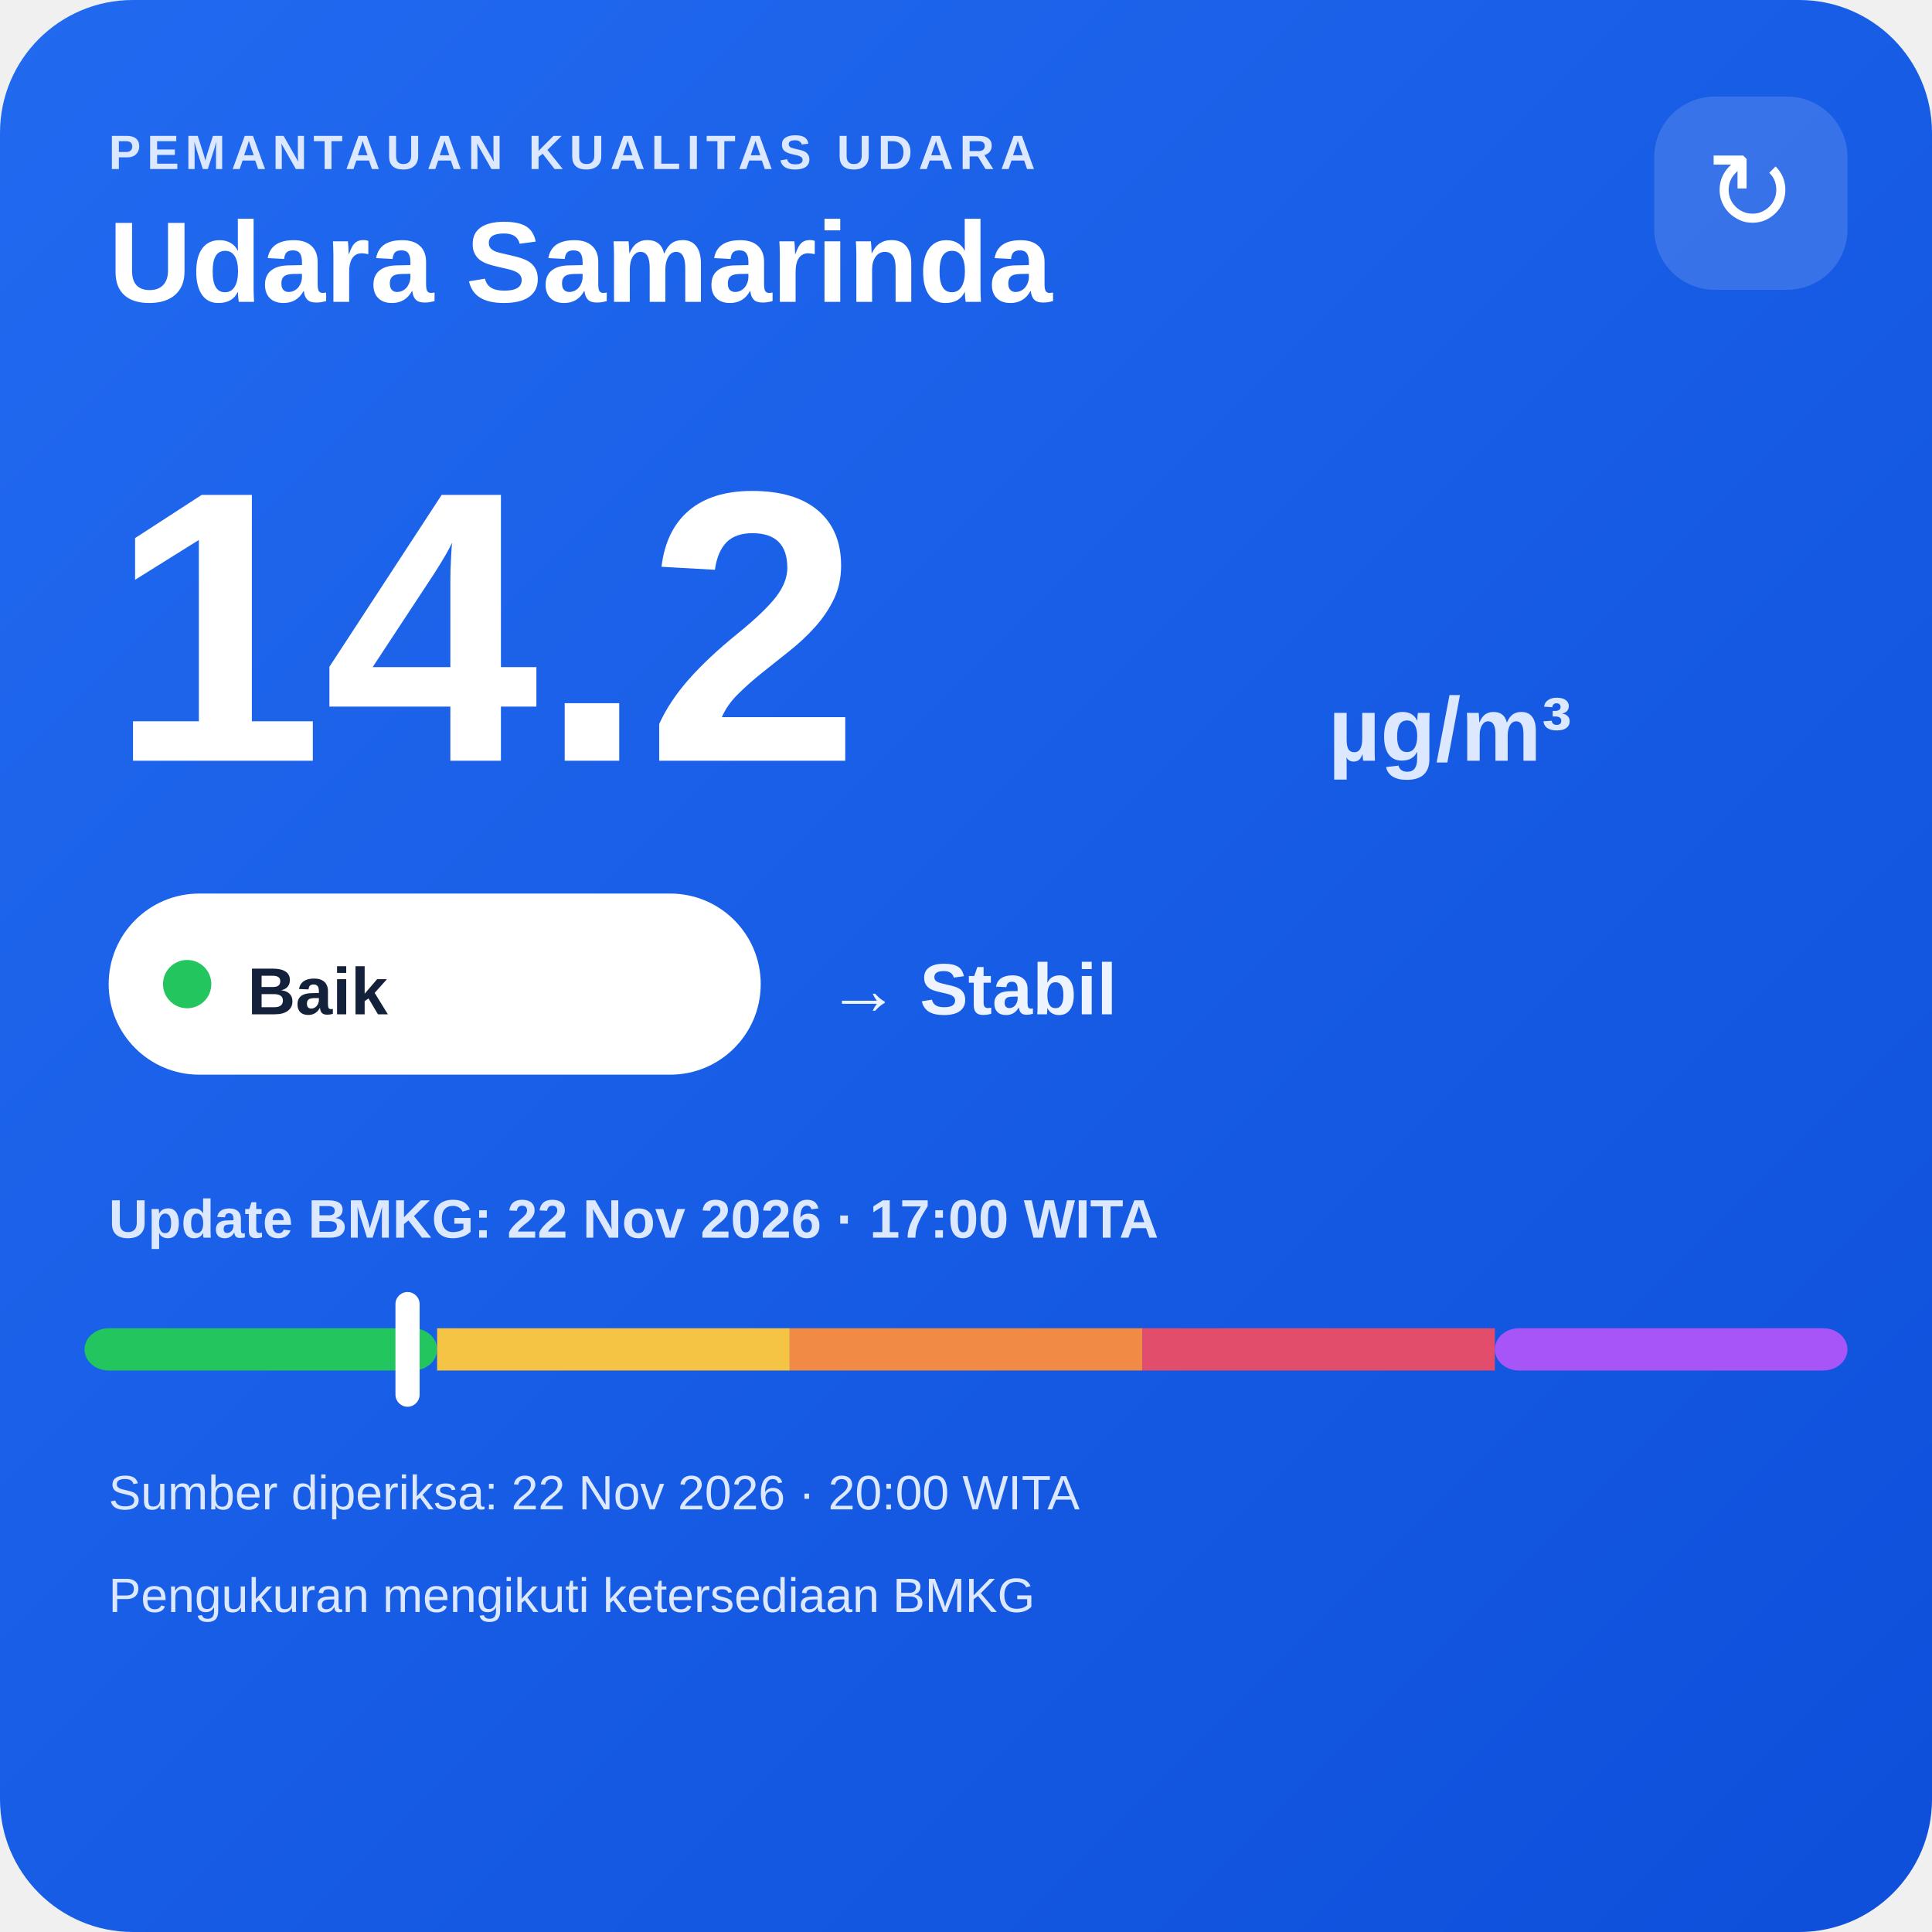
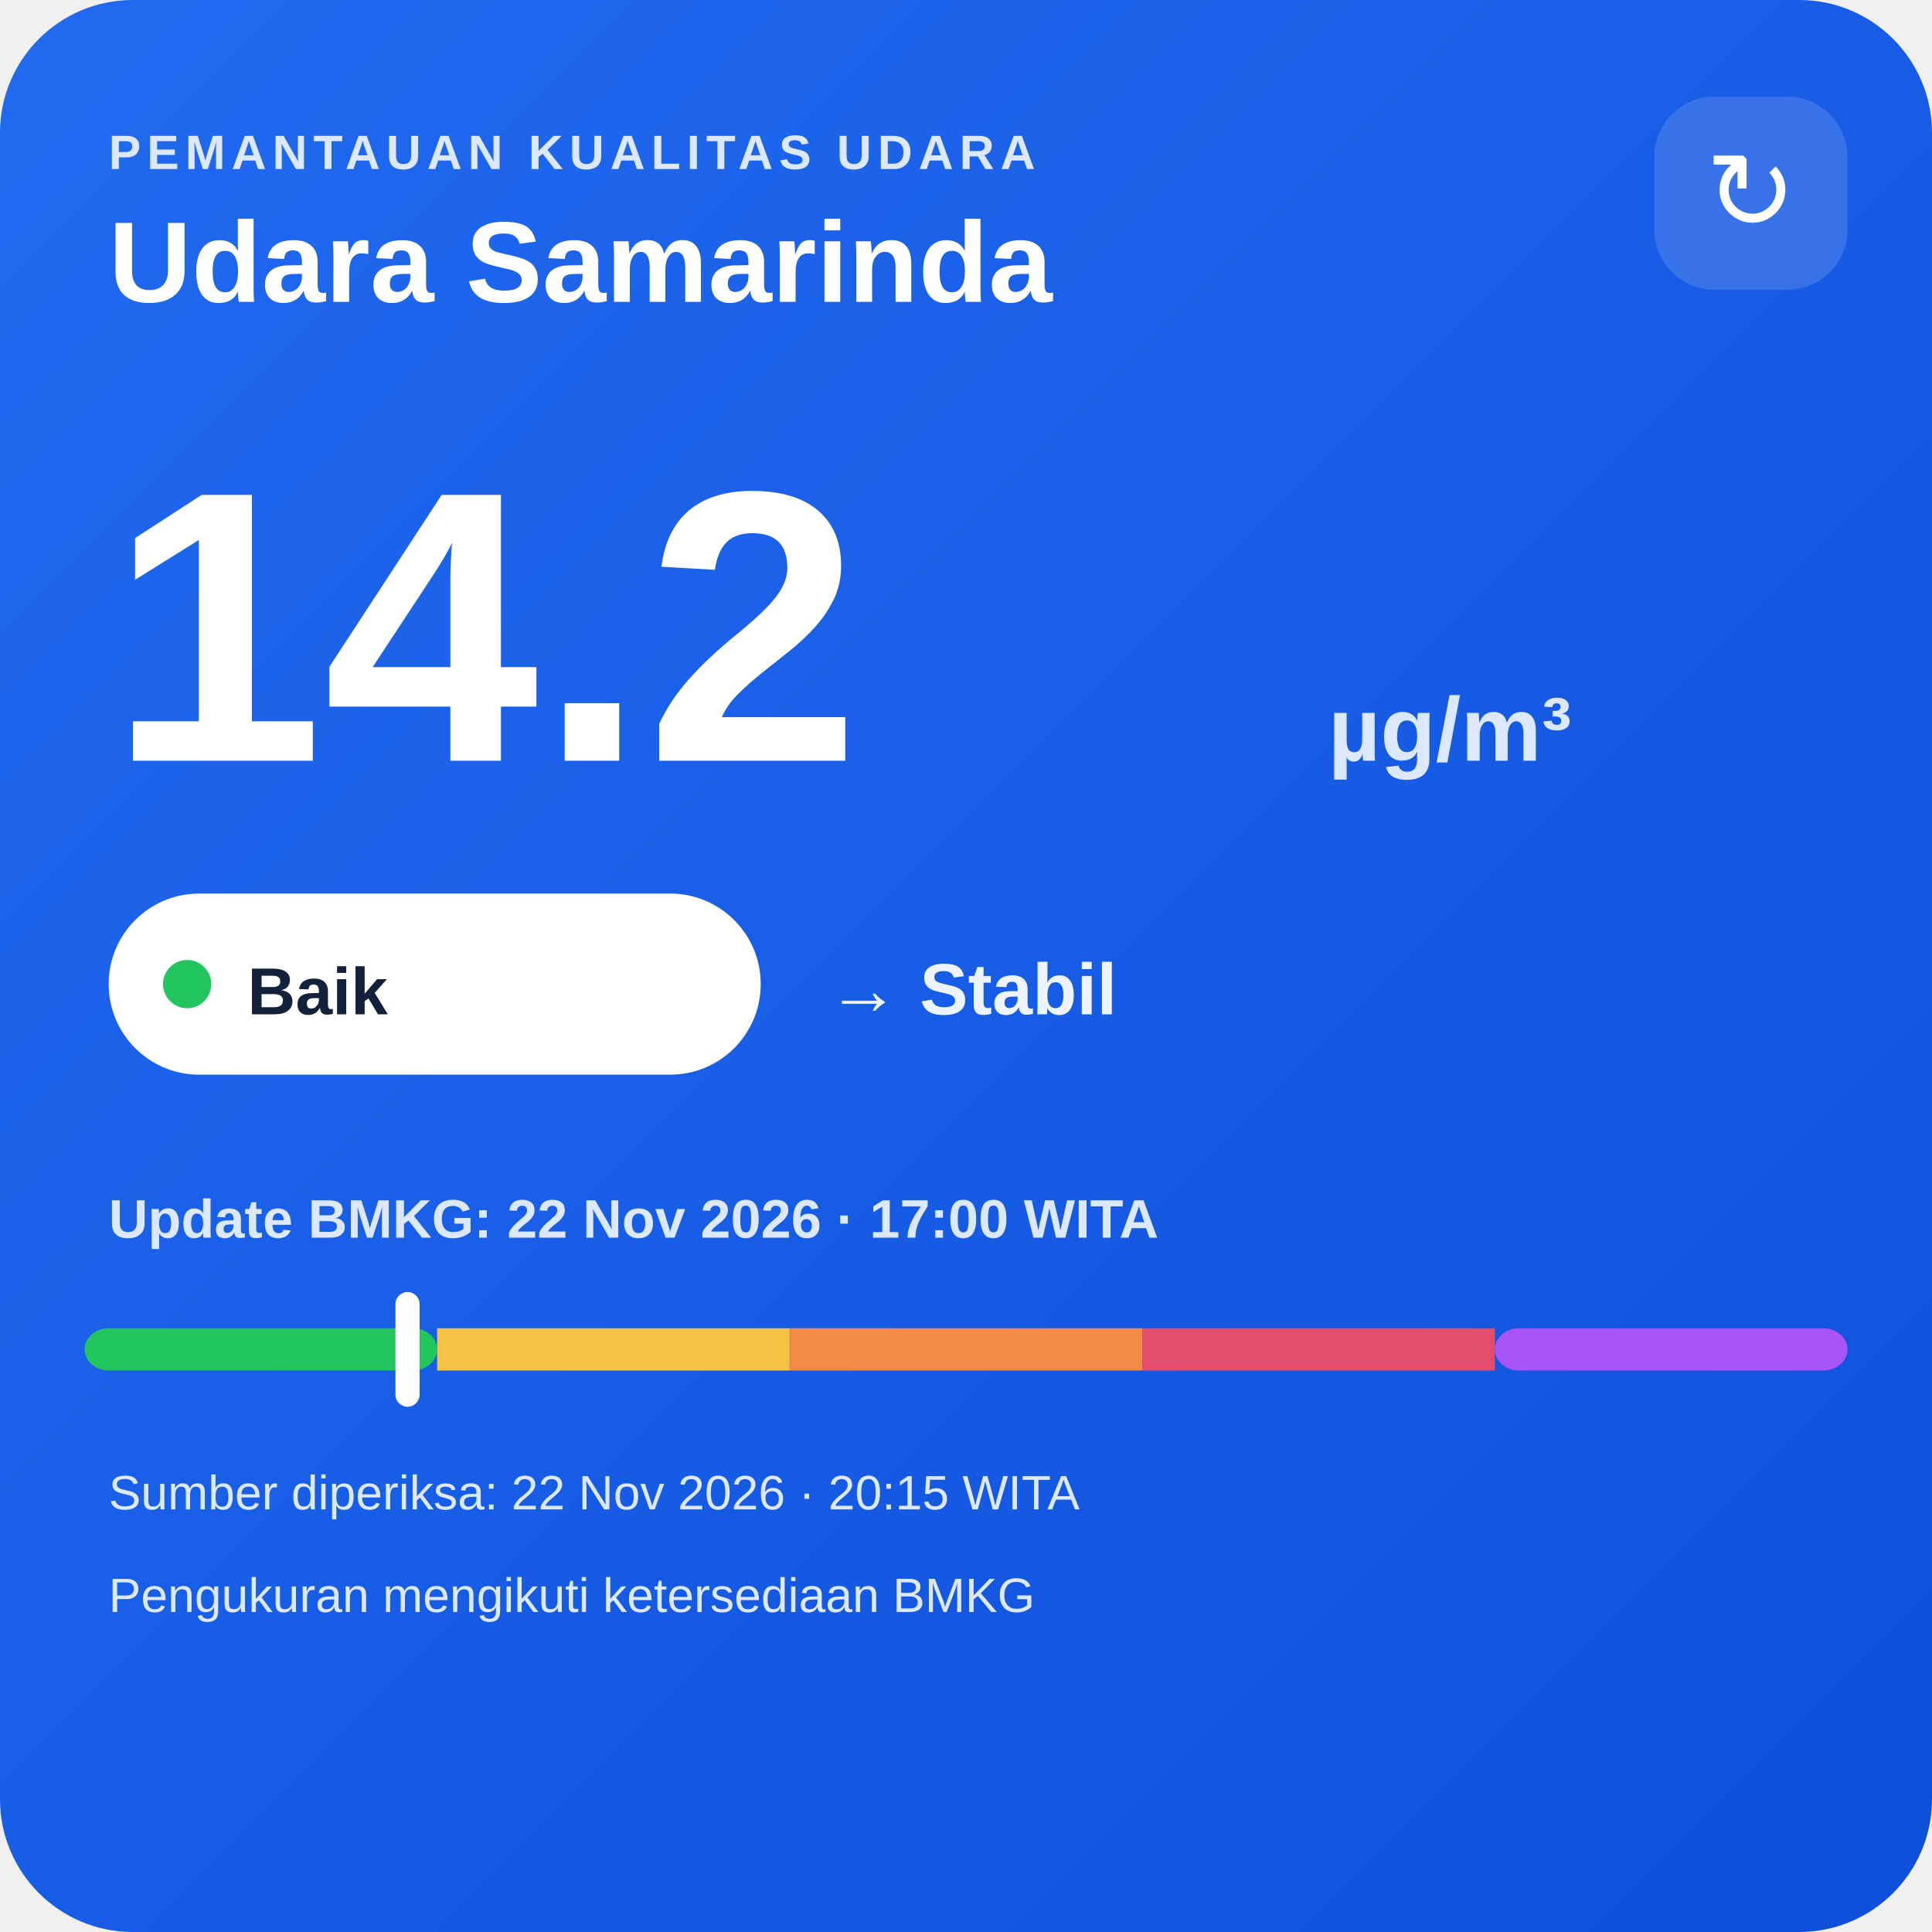
<svg xmlns="http://www.w3.org/2000/svg" width="320" height="320" viewBox="0 0 320 320">
  <defs>
    <linearGradient id="bg" x1="0" y1="0" x2="1" y2="1">
      <stop offset="0" stop-color="#216af0" />
      <stop offset="1" stop-color="#0e4fda" />
    </linearGradient>
  </defs>
  <rect width="320" height="320" rx="22" fill="url(#bg)" />
  <text x="18" y="28" fill="#dce8ff" font-family="Arial,sans-serif" font-size="8" font-weight="700" letter-spacing="1">PEMANTAUAN KUALITAS UDARA</text>
  <text x="18" y="50" fill="#ffffff" font-family="Arial,sans-serif" font-size="19" font-weight="700">Udara Samarinda</text>
  <rect x="274" y="16" width="32" height="32" rx="10" fill="#ffffff" fill-opacity=".14" />
  <text x="290" y="38" text-anchor="middle" fill="#ffffff" font-family="Arial,sans-serif" font-size="18">↻</text>
  <text x="18" y="126" fill="#ffffff" font-family="Arial,sans-serif" font-size="64" font-weight="800">14.2</text>
  <text x="220" y="126" fill="#dce8ff" font-family="Arial,sans-serif" font-size="15" font-weight="700">µg/m³</text>
  <rect x="18" y="148" width="108" height="30" rx="15" fill="#ffffff" />
  <circle cx="31" cy="163" r="4" fill="#22c55e" />
  <text x="41" y="168" fill="#13213a" font-family="Arial,sans-serif" font-size="11" font-weight="700">Baik</text>
  <text x="137" y="168" fill="#eef4ff" font-family="Arial,sans-serif" font-size="12" font-weight="700">→ Stabil</text>
  <text x="18" y="205" fill="#dce8ff" font-family="Arial,sans-serif" font-size="9" font-weight="700">Update BMKG: 22 Nov 2026 · 17:00 WITA</text>
  <rect x="14" y="220" width="58.4" height="7" rx="4" fill="#22c55e" />
  <rect x="72.4" y="220" width="58.4" height="7" fill="#f6c445" />
  <rect x="130.8" y="220" width="58.4" height="7" fill="#f08a45" />
  <rect x="189.2" y="220" width="58.4" height="7" fill="#e24d6b" />
  <rect x="247.6" y="220" width="58.4" height="7" rx="4" fill="#a855f7" />
  <rect x="65.5" y="214" width="4" height="19" rx="2" fill="#ffffff" />
-   <text x="18" y="250" fill="#dce8ff" font-family="Arial,sans-serif" font-size="8">Sumber diperiksa: 22 Nov 2026 · 20:00 WITA</text>
+   <text x="18" y="250" fill="#dce8ff" font-family="Arial,sans-serif" font-size="8">Sumber diperiksa: 22 Nov 2026 · 20:15 WITA</text>
  <text x="18" y="267" fill="#dce8ff" font-family="Arial,sans-serif" font-size="8">Pengukuran mengikuti ketersediaan BMKG</text>
</svg>
